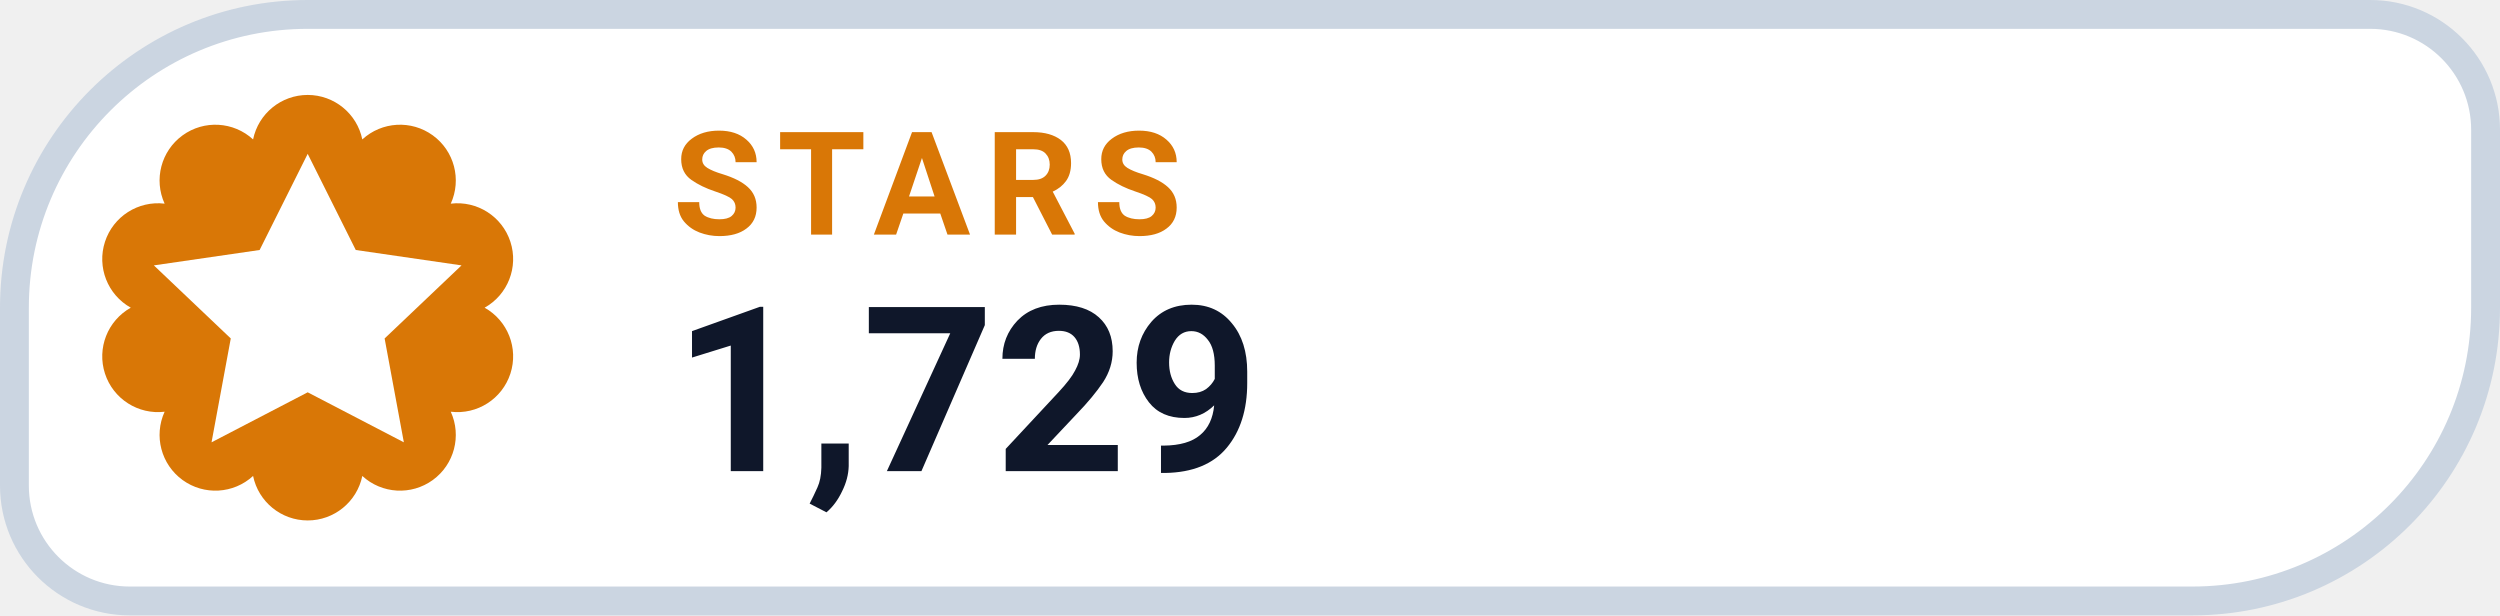
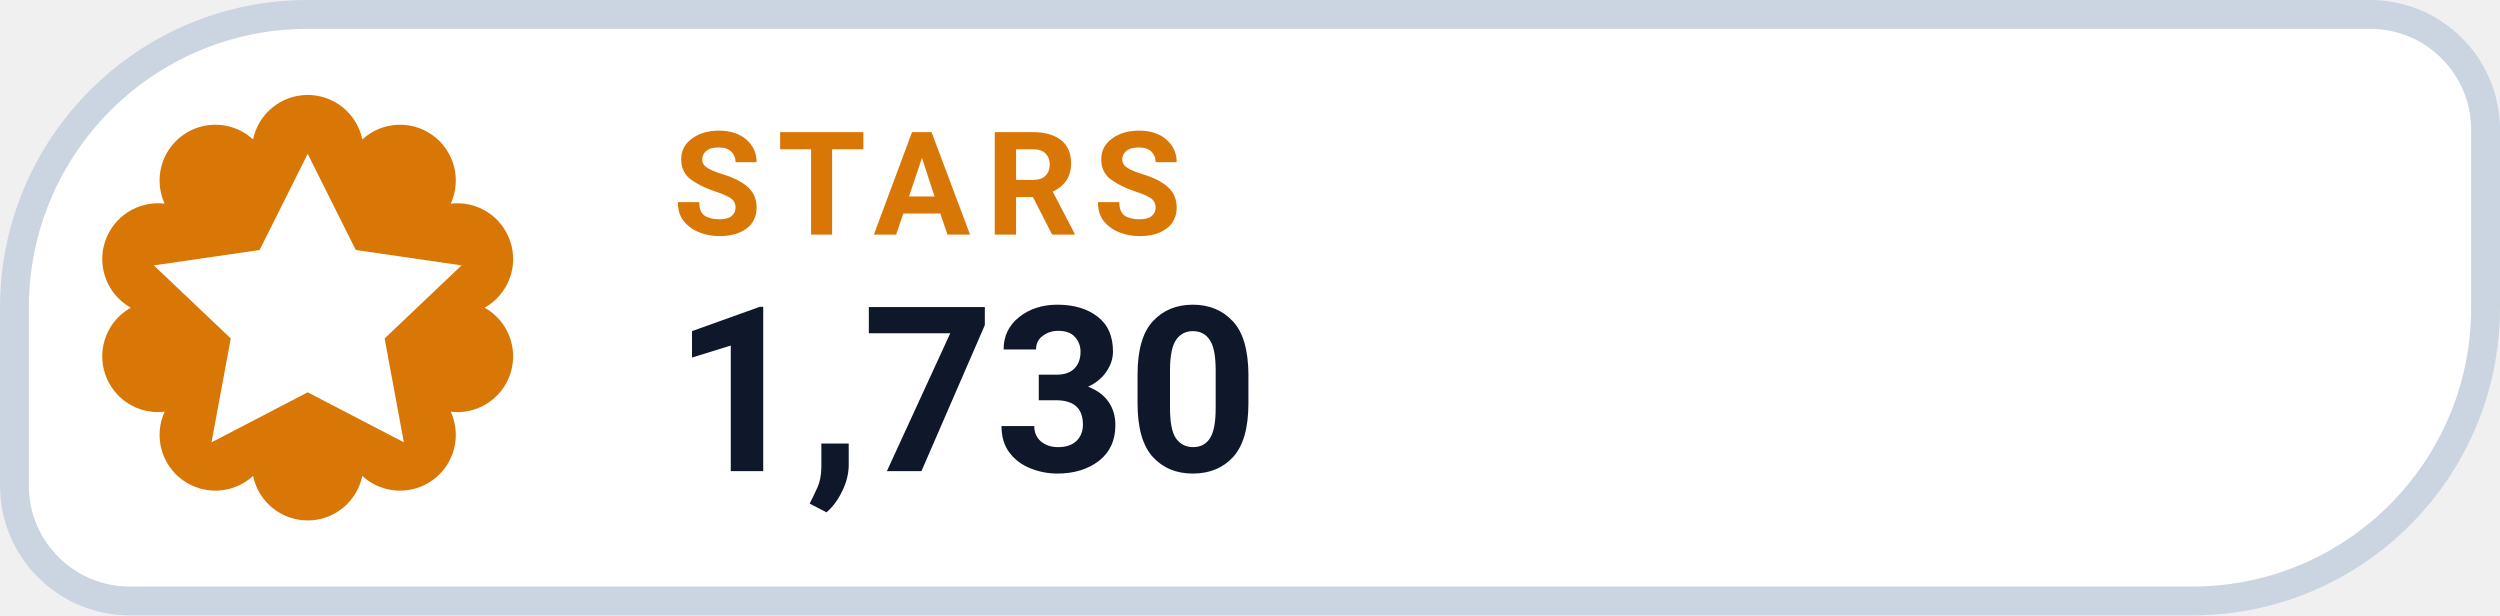
- <svg xmlns="http://www.w3.org/2000/svg" width="130" height="32" viewBox="0 0 130 32" role="img" aria-label="STARS 1,729">
+ <svg xmlns="http://www.w3.org/2000/svg" width="130" height="32" viewBox="0 0 130 32" role="img" aria-label="STARS 1,730">
  <path d="M 16.00 0.75 H 123.25 A 6.00 6.00 0 0 1 129.25 6.75 V 16.00 A 15.25 15.25 0 0 1 114.00 31.25 H 6.75 A 6.00 6.00 0 0 1 0.75 25.25 V 16.00 A 15.25 15.25 0 0 1 16.00 0.75 Z" fill="#FFFFFF" stroke="#CBD5E1" stroke-width="1.5" />
  <path d="M 13.16 7.25 A 2.90 2.90 0 0 1 18.84 7.25 A 2.90 2.90 0 0 1 23.44 10.59 A 2.90 2.90 0 0 1 25.20 16.00 A 2.90 2.90 0 0 1 23.44 21.41 A 2.90 2.90 0 0 1 18.84 24.75 A 2.90 2.90 0 0 1 13.16 24.75 A 2.90 2.90 0 0 1 8.56 21.41 A 2.90 2.90 0 0 1 6.80 16.00 A 2.90 2.90 0 0 1 8.56 10.59 A 2.90 2.90 0 0 1 13.16 7.25 Z" fill="#D97706" />
  <g transform="translate(16 16)" style="color:#FFFFFF;">
    <path d="M0 -8 l2.5 5 5.5 .8 -4 3.8 1 5.4 -5 -2.6 -5 2.6 1 -5.4 -4 -3.8 5.5 -.8 Z" fill="currentColor" />
  </g>
  <text x="35" y="12.2" fill="#D97706" font-family="-apple-system,BlinkMacSystemFont,'Segoe UI',Roboto,Helvetica,Arial,sans-serif" font-size="7.5" font-weight="700" letter-spacing=".8">STARS</text>
-   <text x="35" y="24.5" fill="#0F172A" font-family="-apple-system,BlinkMacSystemFont,'Segoe UI',Roboto,Helvetica,Arial,sans-serif" font-size="12" font-weight="750">1,729</text>
+   <text x="35" y="24.5" fill="#0F172A" font-family="-apple-system,BlinkMacSystemFont,'Segoe UI',Roboto,Helvetica,Arial,sans-serif" font-size="12" font-weight="750">1,730</text>
</svg>
